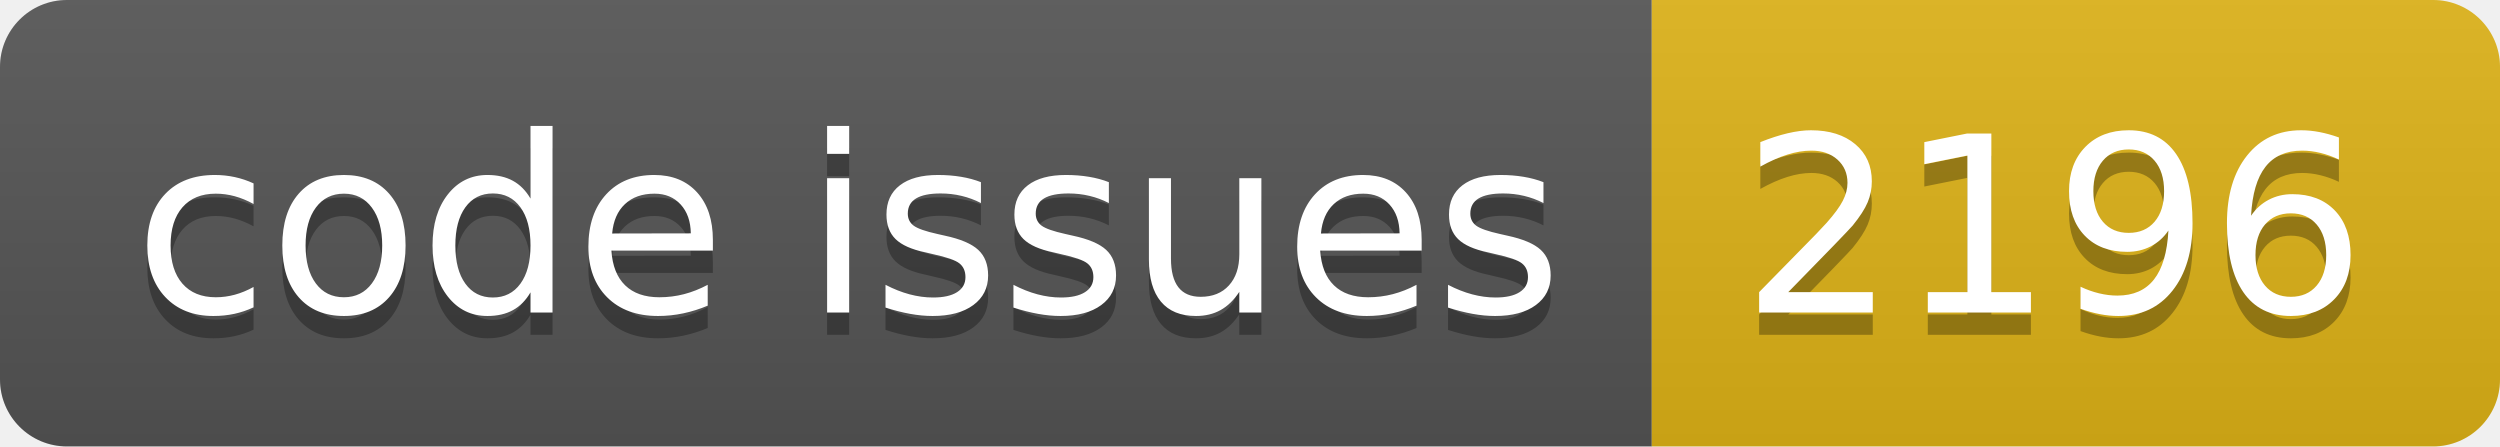
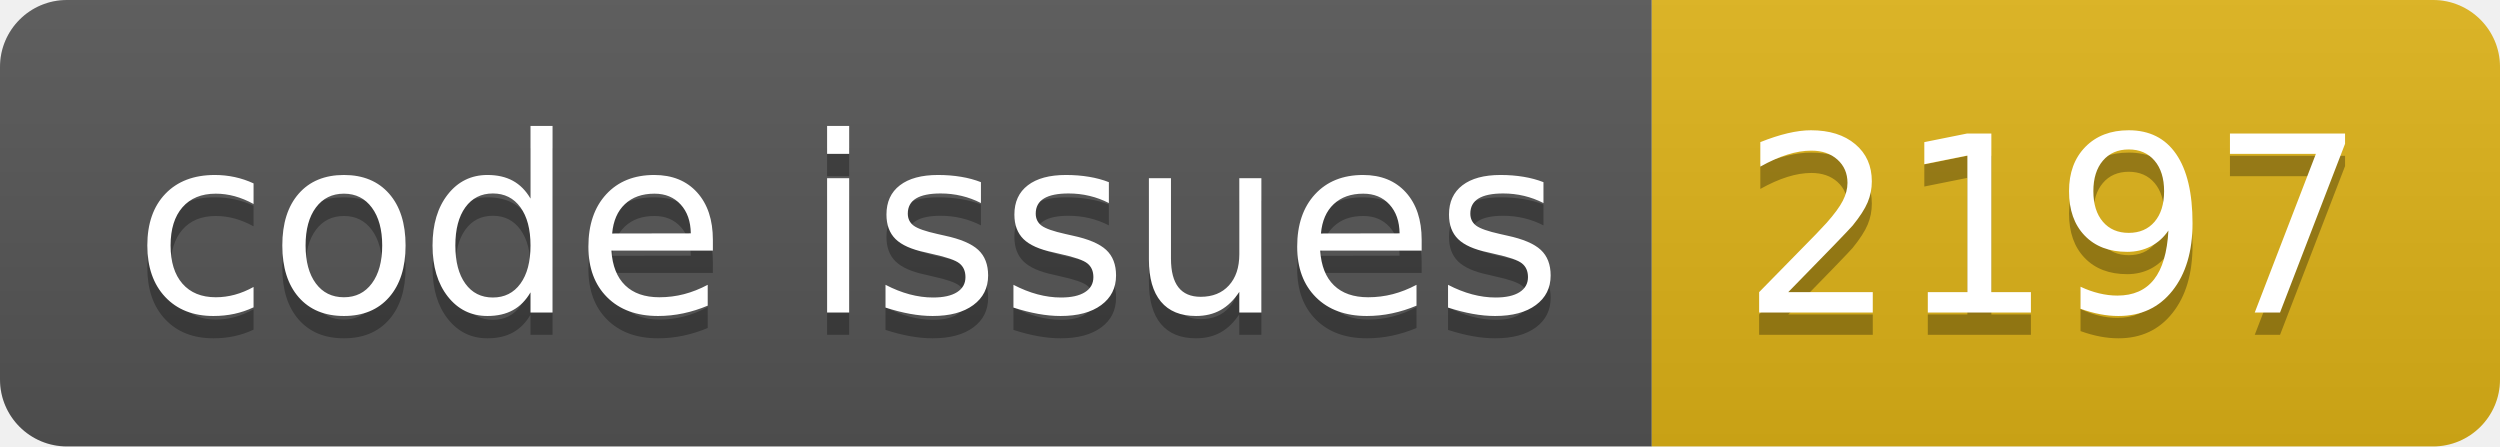
<svg xmlns="http://www.w3.org/2000/svg" width="112.0" height="20">
  <linearGradient id="smooth" x2="0" y2="100%">
    <stop offset="0" stop-color="#bbb" stop-opacity=".1" />
    <stop offset="1" stop-opacity=".1" />
  </linearGradient>
  <clipPath id="round">
    <rect width="112.0" height="20" rx="3" fill="#fff" />
  </clipPath>
  <g clip-path="url(#round)">
    <rect width="74.0" height="20" fill="#555" />
    <rect x="74.0" width="38.0" height="20" fill="#dfb317" />
    <rect width="112.0" height="20" fill="url(#smooth)" />
  </g>
  <g fill="#fff" text-anchor="middle" font-family="DejaVu Sans,Verdana,Geneva,sans-serif" font-size="110">
    <text x="380.0" y="150" fill="#010101" fill-opacity=".3" transform="scale(0.1)" textLength="640.0" lengthAdjust="spacing">code issues</text>
    <text x="380.0" y="140" transform="scale(0.1)" textLength="640.0" lengthAdjust="spacing">code issues</text>
-     <text x="920.0" y="150" fill="#010101" fill-opacity=".3" transform="scale(0.1)" textLength="280.0" lengthAdjust="spacing">2196</text>
-     <text x="920.0" y="140" transform="scale(0.1)" textLength="280.0" lengthAdjust="spacing">2196</text>
+     <text x="920.0" y="150" fill="#010101" fill-opacity=".3" transform="scale(0.1)" textLength="280.0" lengthAdjust="spacing">2197</text>
+     <text x="920.0" y="140" transform="scale(0.1)" textLength="280.0" lengthAdjust="spacing">2197</text>
  </g>
</svg>
